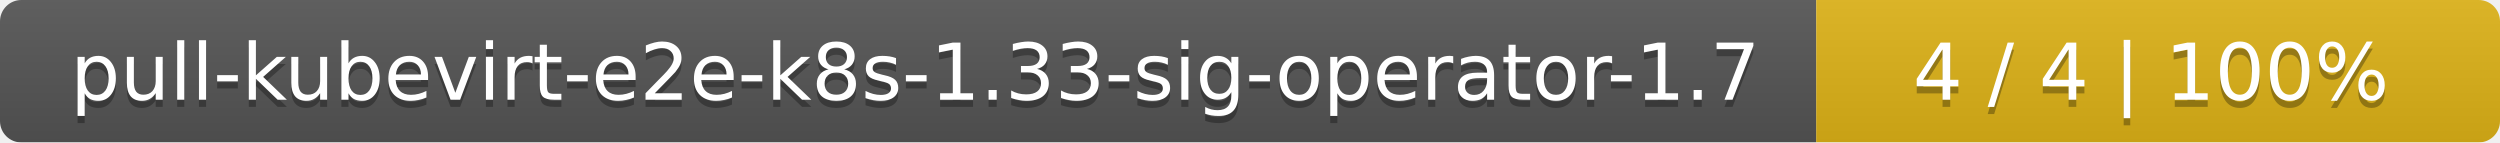
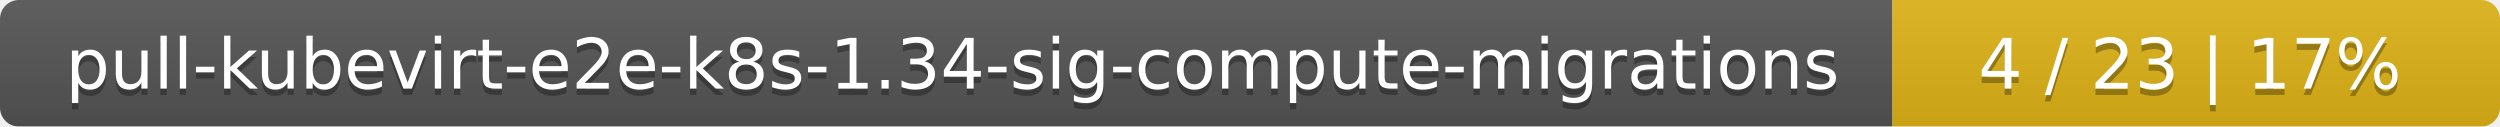
- <svg xmlns="http://www.w3.org/2000/svg" width="351" height="20">
+ <svg xmlns="http://www.w3.org/2000/svg" width="395" height="20">
  <linearGradient id="smooth" x2="0" y2="100%">
    <stop offset="0" stop-color="#bbb" stop-opacity=".1" />
    <stop offset="1" stop-opacity=".1" />
  </linearGradient>
  <mask id="round">
-     <rect width="351" height="20" rx="3" fill="#fff" />
+     <rect width="395" height="20" rx="3" fill="#fff" />
  </mask>
  <g mask="url(#round)">
-     <rect width="255" height="20" fill="#555" />
-     <rect x="255" width="96" height="20" fill="#dfb317" />
-     <rect width="351" height="20" fill="url(#smooth)" />
+     <rect width="299" height="20" fill="#555" />
+     <rect x="299" width="96" height="20" fill="#dfb317" />
+     <rect width="395" height="20" fill="url(#smooth)" />
  </g>
  <g fill="#fff" text-anchor="middle" font-family="DejaVu Sans,Verdana,Geneva,sans-serif" font-size="11">
-     <text x="128.5" y="15" fill="#010101" fill-opacity=".3">pull-kubevirt-e2e-k8s-1.33-sig-operator-1.7</text>
-     <text x="128.5" y="14">pull-kubevirt-e2e-k8s-1.33-sig-operator-1.7</text>
-     <text x="302" y="15" fill="#010101" fill-opacity=".3">4 / 4    |    100%</text>
-     <text x="302" y="14">4 / 4    |    100%</text>
+     <text x="150.5" y="15" fill="#010101" fill-opacity=".3">pull-kubevirt-e2e-k8s-1.34-sig-compute-migrations</text>
+     <text x="150.5" y="14">pull-kubevirt-e2e-k8s-1.34-sig-compute-migrations</text>
+     <text x="346" y="15" fill="#010101" fill-opacity=".3">4 / 23    |    17%</text>
+     <text x="346" y="14">4 / 23    |    17%</text>
  </g>
</svg>
